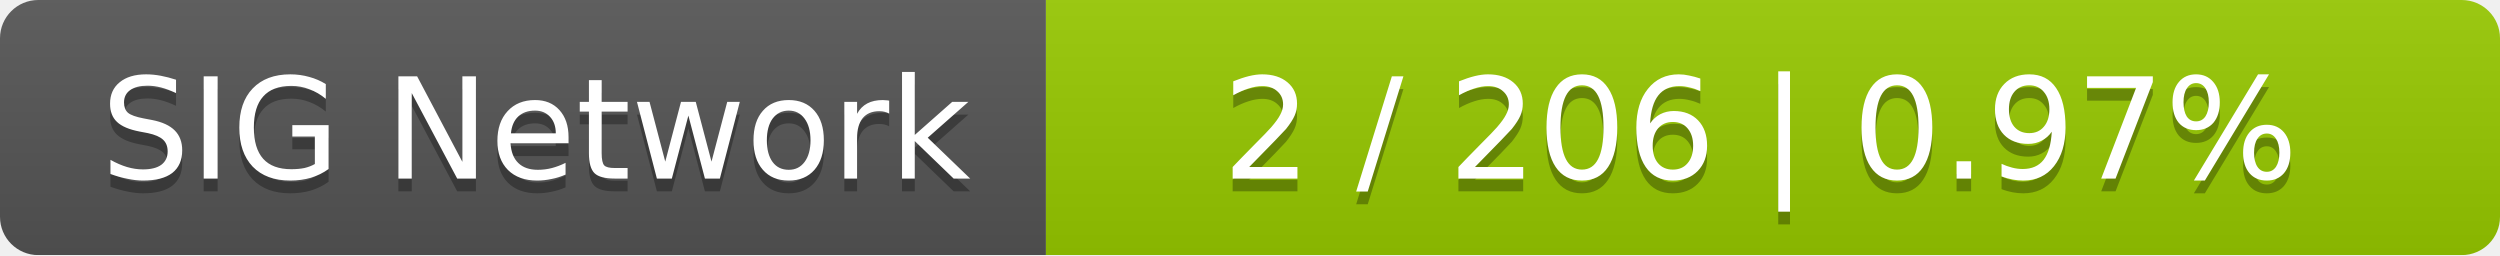
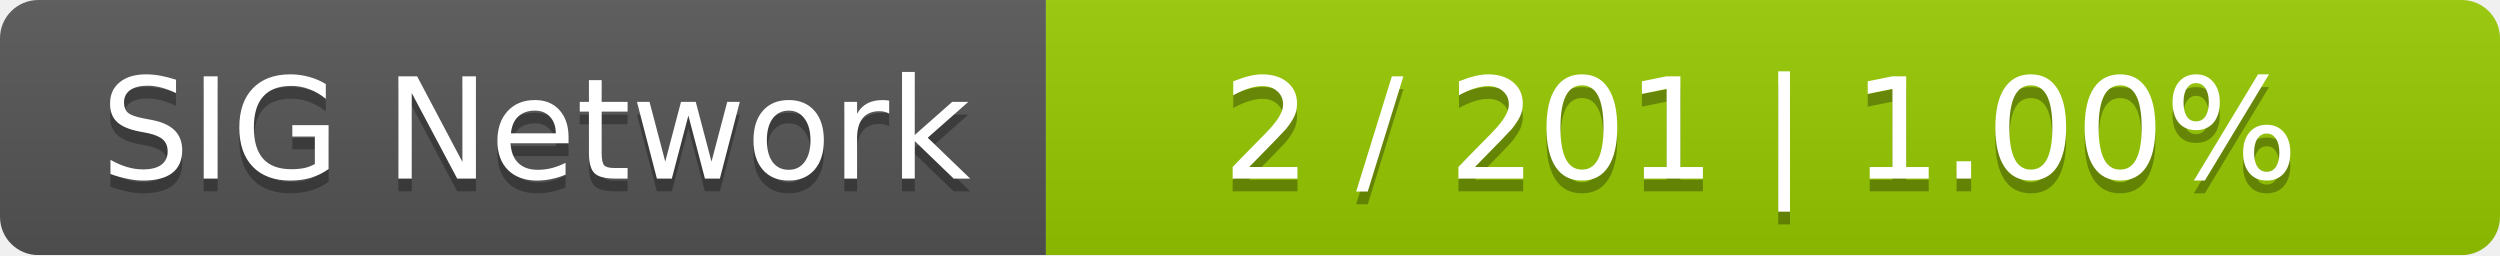
<svg xmlns="http://www.w3.org/2000/svg" width="196" height="20">
  <linearGradient id="smooth" x2="0" y2="100%">
    <stop offset="0" stop-color="#bbb" stop-opacity=".1" />
    <stop offset="1" stop-opacity=".1" />
  </linearGradient>
  <mask id="round">
    <rect width="196" height="20" rx="3" fill="#fff" />
  </mask>
  <g mask="url(#round)">
    <rect width="82" height="20" fill="#555" />
    <rect x="82" width="114" height="20" fill="#97ca00" />
    <rect width="196" height="20" fill="url(#smooth)" />
  </g>
  <g fill="#fff" text-anchor="middle" font-family="DejaVu Sans,Verdana,Geneva,sans-serif" font-size="11">
    <text x="42" y="15" fill="#010101" fill-opacity=".3">SIG Network</text>
    <text x="42" y="14">SIG Network</text>
-     <text x="138" y="15" fill="#010101" fill-opacity=".3">2 / 206    |    0.97%</text>
-     <text x="138" y="14">2 / 206    |    0.97%</text>
+     <text x="138" y="15" fill="#010101" fill-opacity=".3">2 / 201    |    1.00%</text>
+     <text x="138" y="14">2 / 201    |    1.00%</text>
  </g>
</svg>
